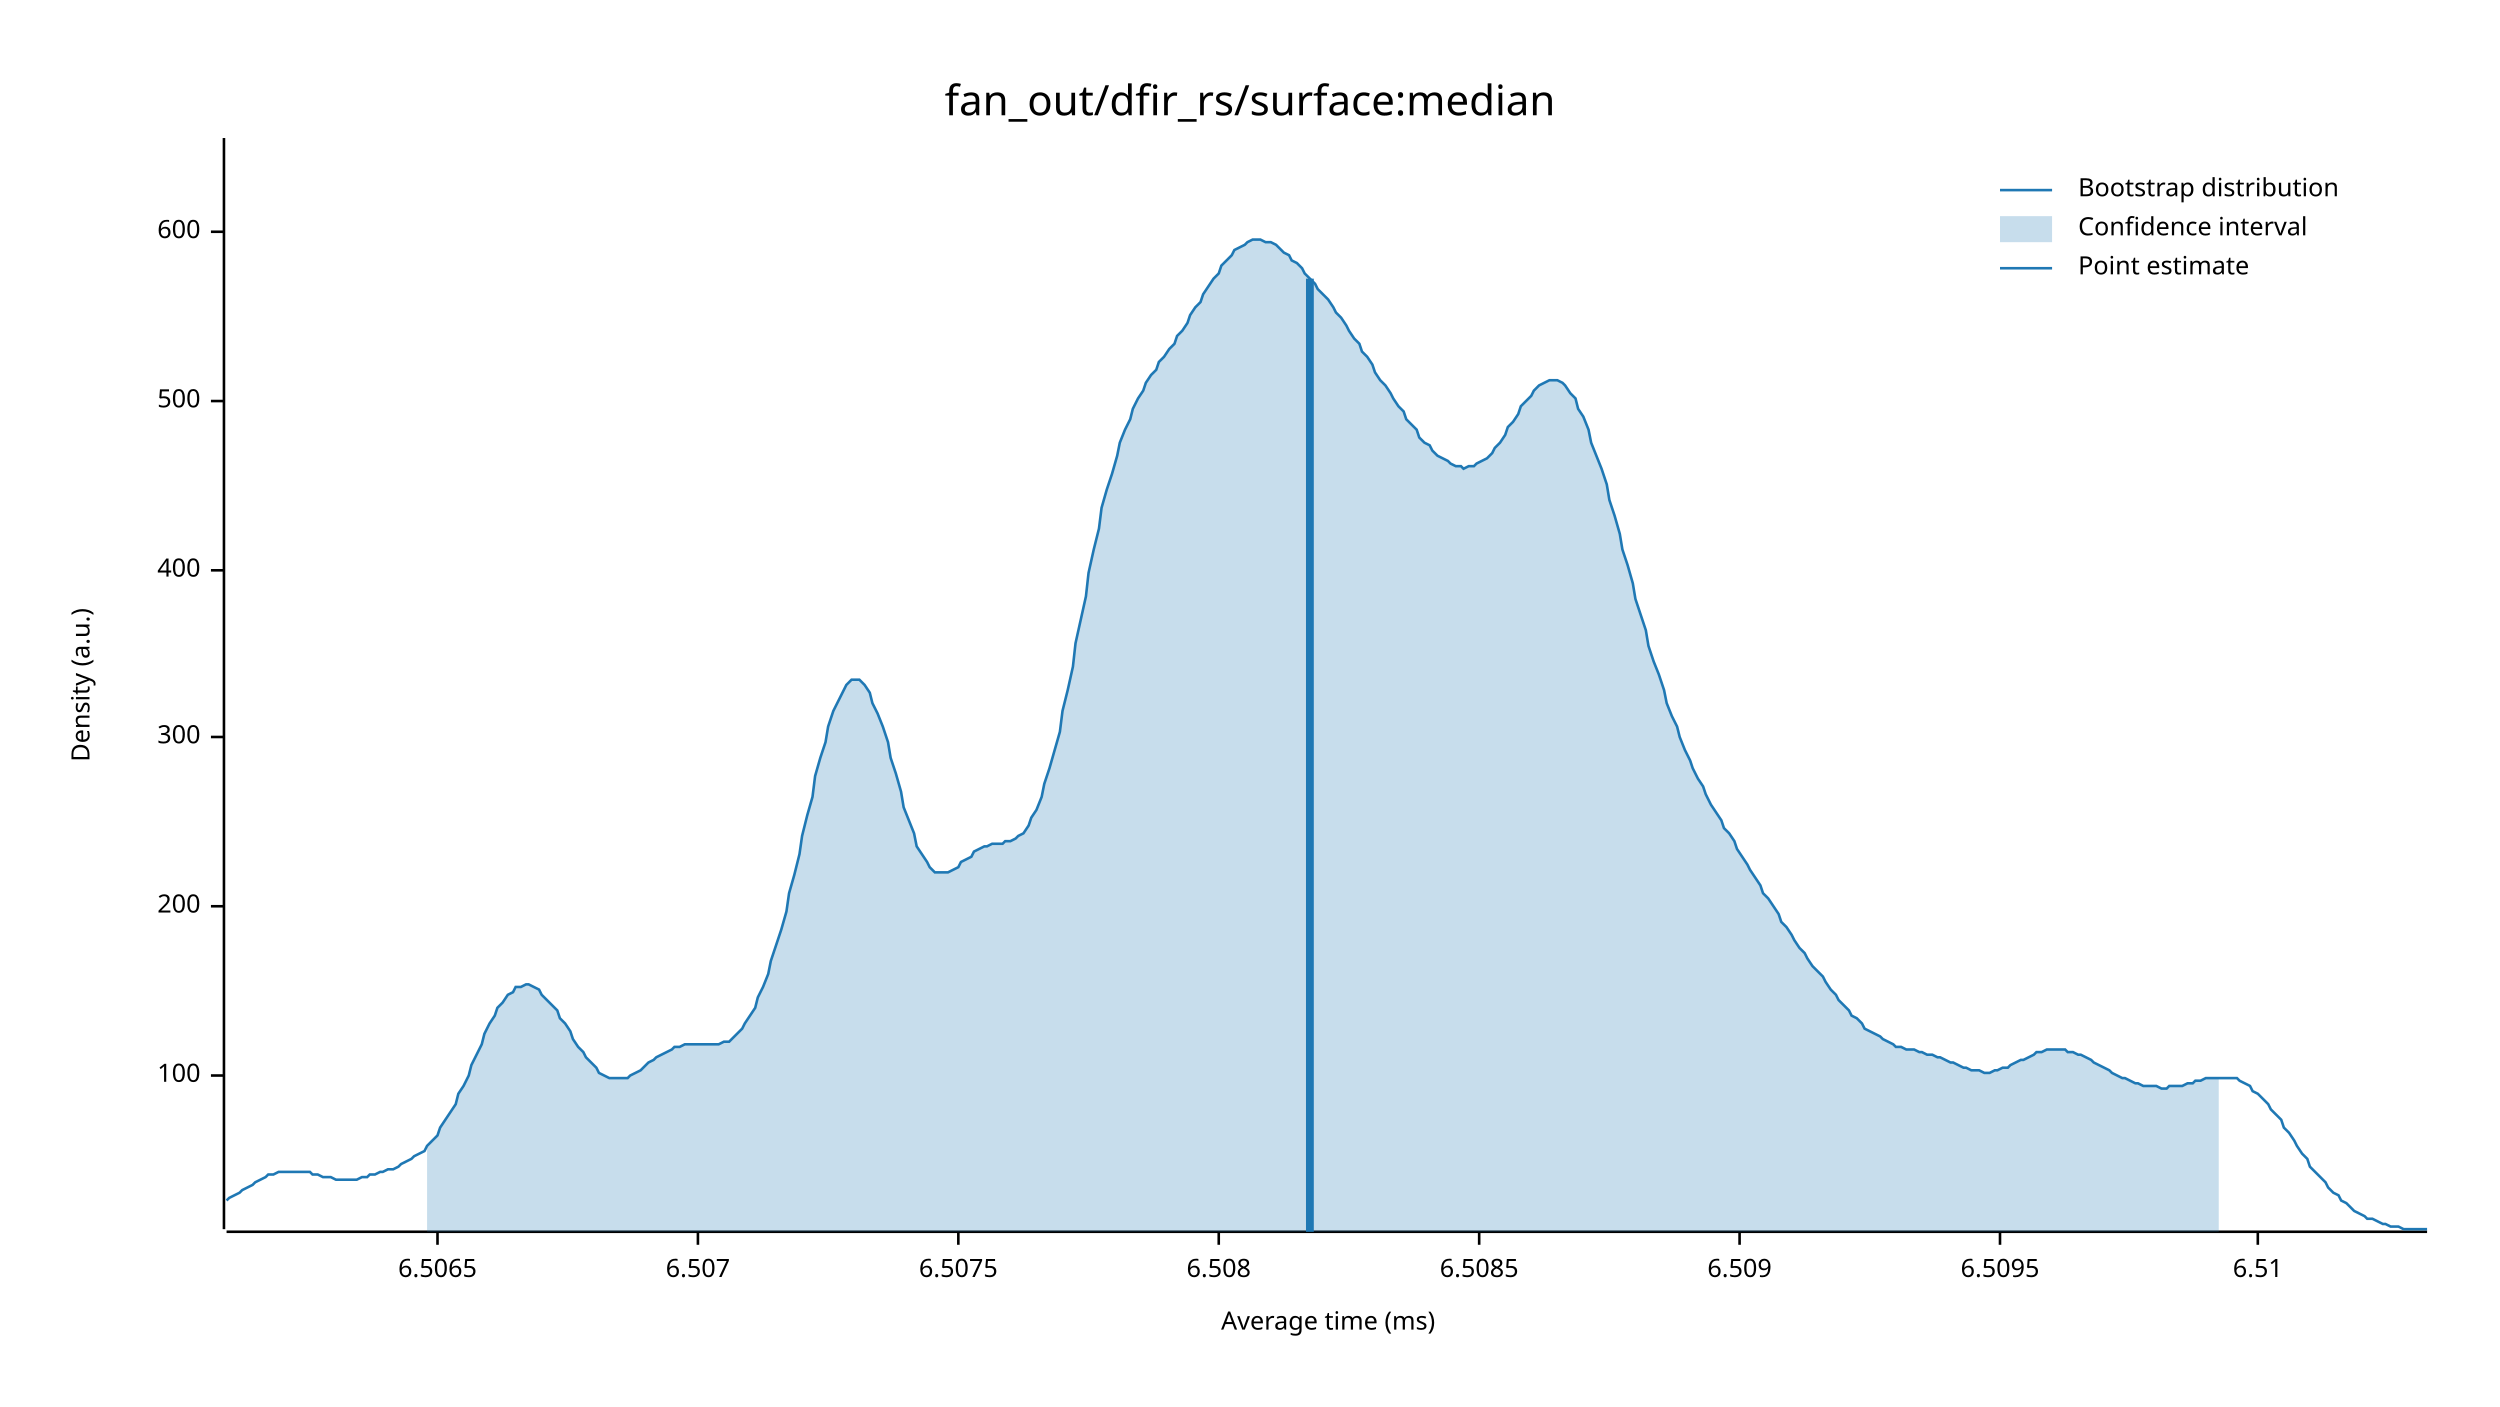
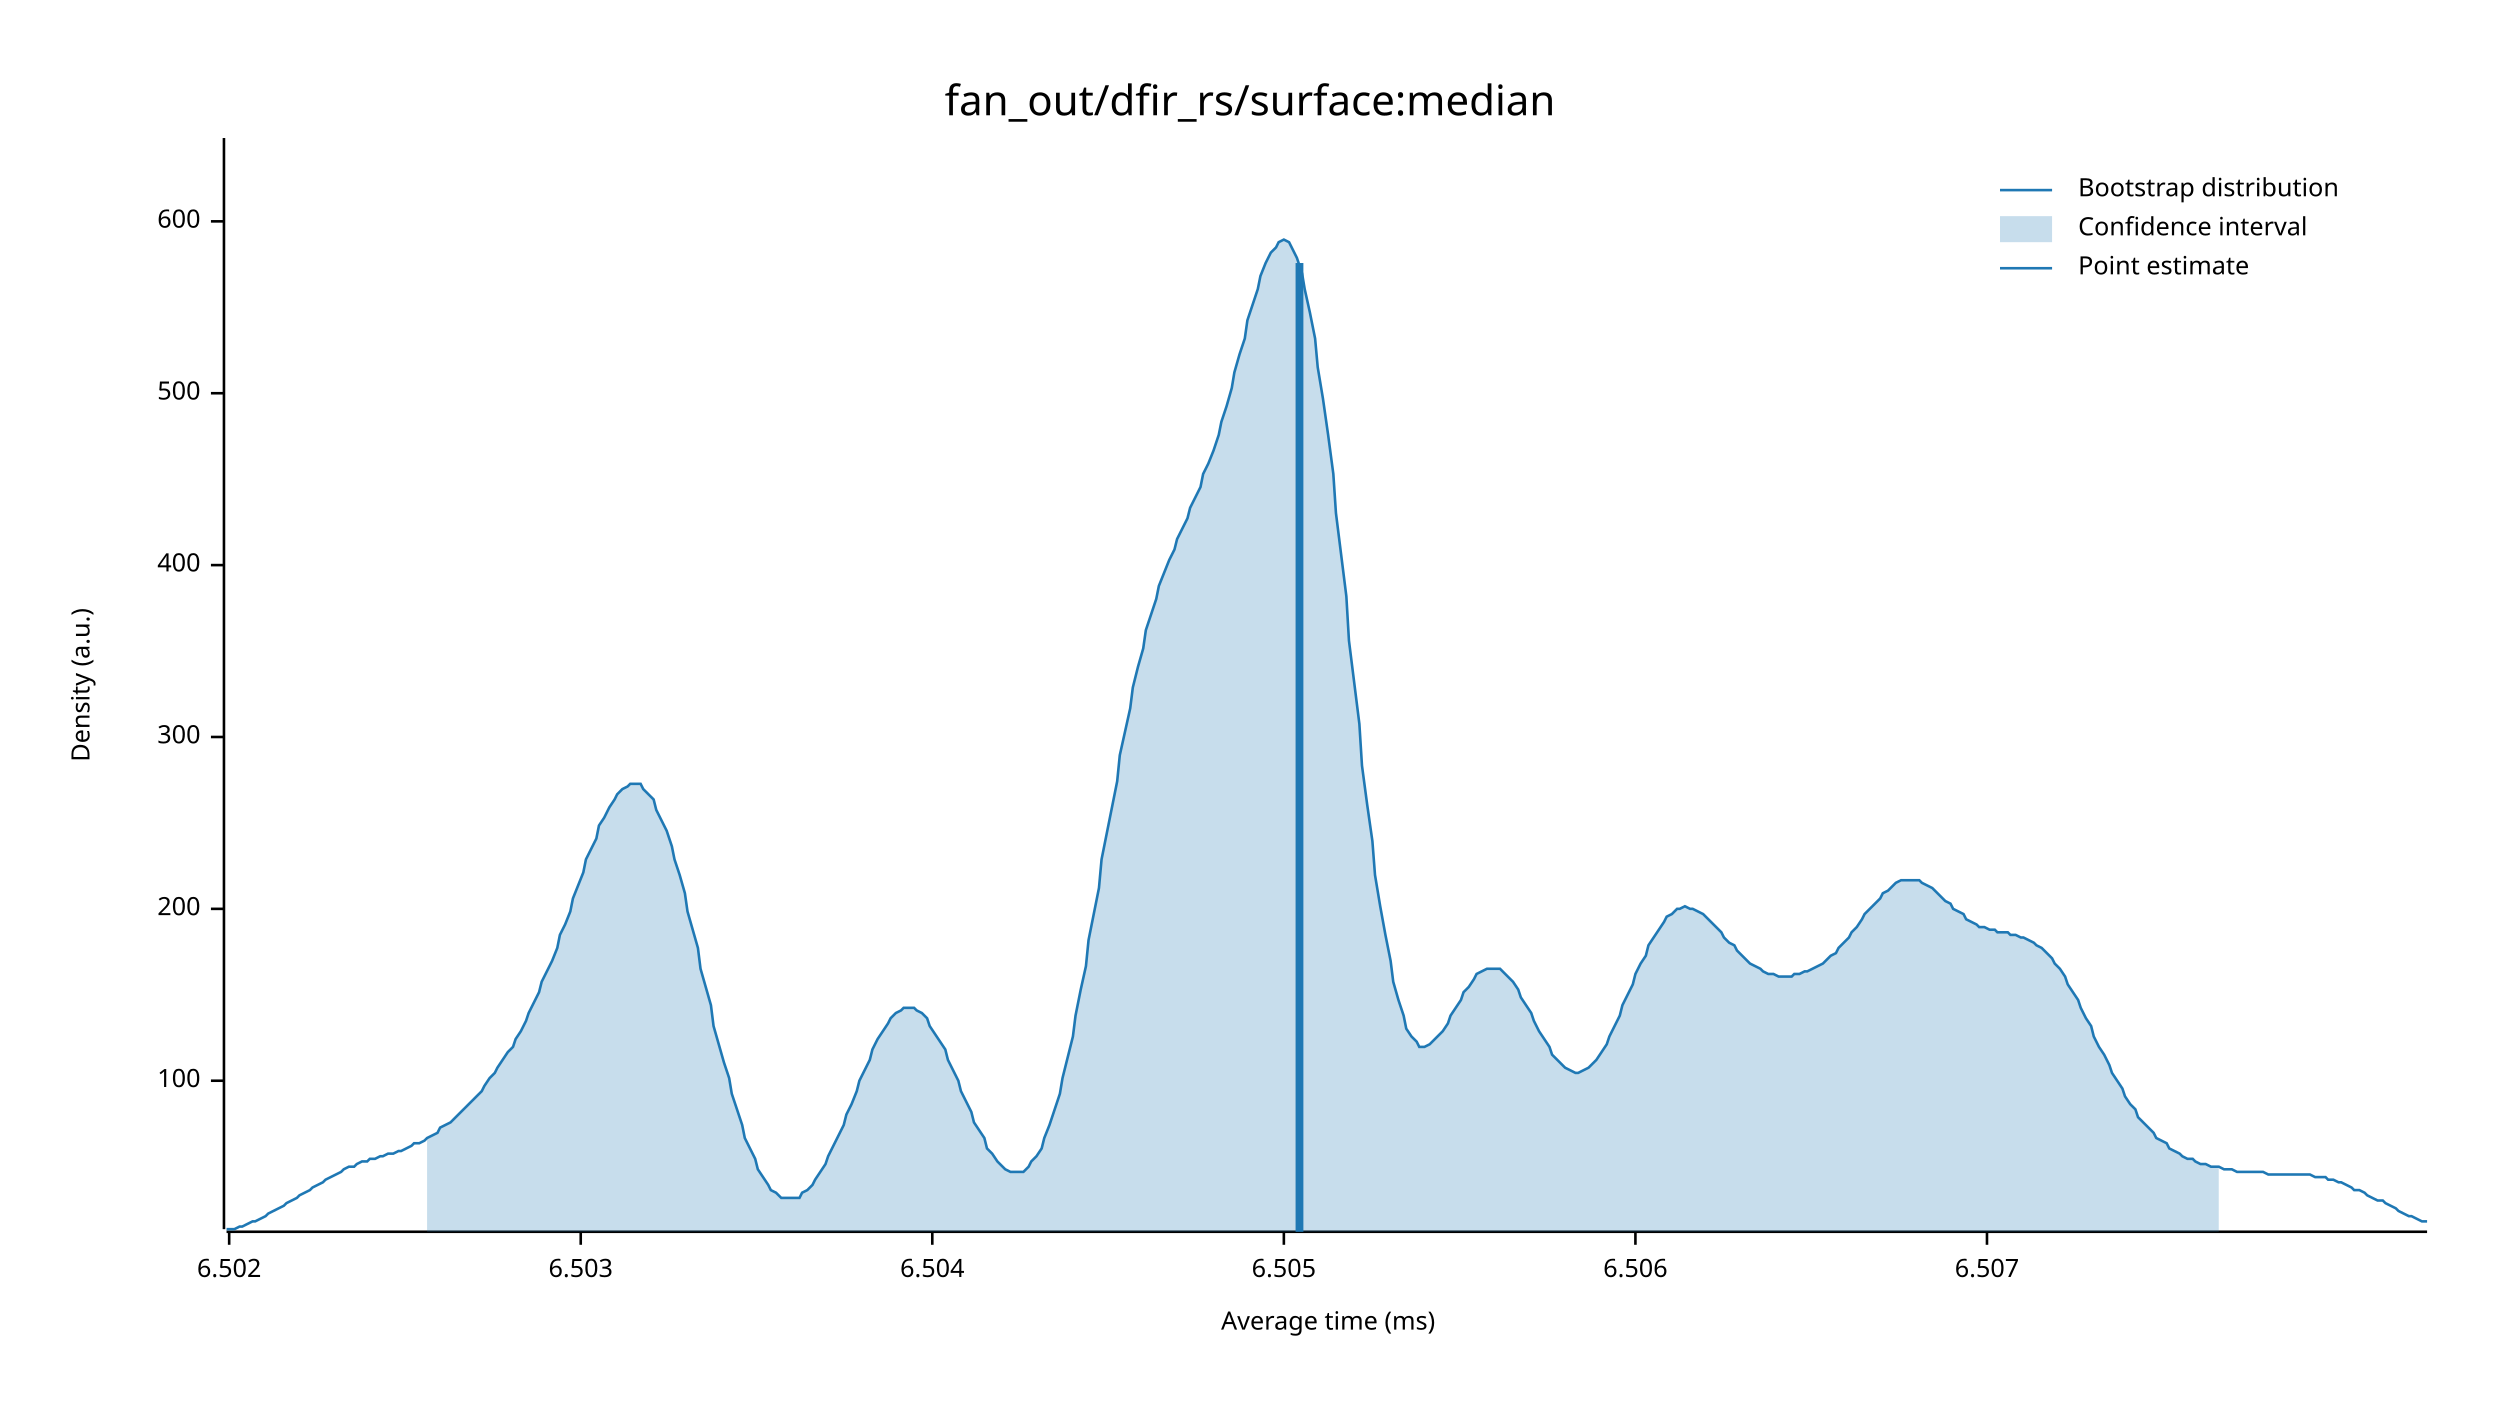
<svg xmlns="http://www.w3.org/2000/svg" width="960" height="540" viewBox="0 0 960 540">
  <text x="480" y="32" dy="0.76em" text-anchor="middle" font-family="sans-serif" font-size="16.129" opacity="1" fill="#000000">
fan_out/dfir_rs/surface:median
</text>
  <text x="27" y="263" dy="0.76em" text-anchor="middle" font-family="sans-serif" font-size="9.677" opacity="1" fill="#000000" transform="rotate(270, 27, 263)">
Density (a.u.)
</text>
  <text x="510" y="513" dy="-0.5ex" text-anchor="middle" font-family="sans-serif" font-size="9.677" opacity="1" fill="#000000">
Average time (ms)
</text>
  <polyline fill="none" opacity="1" stroke="#000000" stroke-width="1" points="86,53 86,472 " />
-   <text x="77" y="413" dy="0.5ex" text-anchor="end" font-family="sans-serif" font-size="9.677" opacity="1" fill="#000000">
+   <text x="77" y="415" dy="0.5ex" text-anchor="end" font-family="sans-serif" font-size="9.677" opacity="1" fill="#000000">
100
</text>
-   <polyline fill="none" opacity="1" stroke="#000000" stroke-width="1" points="81,413 86,413 " />
-   <text x="77" y="348" dy="0.5ex" text-anchor="end" font-family="sans-serif" font-size="9.677" opacity="1" fill="#000000">
+   <polyline fill="none" opacity="1" stroke="#000000" stroke-width="1" points="81,415 86,415 " />
+   <text x="77" y="349" dy="0.5ex" text-anchor="end" font-family="sans-serif" font-size="9.677" opacity="1" fill="#000000">
200
</text>
-   <polyline fill="none" opacity="1" stroke="#000000" stroke-width="1" points="81,348 86,348 " />
+   <polyline fill="none" opacity="1" stroke="#000000" stroke-width="1" points="81,349 86,349 " />
  <text x="77" y="283" dy="0.5ex" text-anchor="end" font-family="sans-serif" font-size="9.677" opacity="1" fill="#000000">
300
</text>
  <polyline fill="none" opacity="1" stroke="#000000" stroke-width="1" points="81,283 86,283 " />
-   <text x="77" y="219" dy="0.5ex" text-anchor="end" font-family="sans-serif" font-size="9.677" opacity="1" fill="#000000">
+   <text x="77" y="217" dy="0.5ex" text-anchor="end" font-family="sans-serif" font-size="9.677" opacity="1" fill="#000000">
400
</text>
-   <polyline fill="none" opacity="1" stroke="#000000" stroke-width="1" points="81,219 86,219 " />
-   <text x="77" y="154" dy="0.5ex" text-anchor="end" font-family="sans-serif" font-size="9.677" opacity="1" fill="#000000">
+   <polyline fill="none" opacity="1" stroke="#000000" stroke-width="1" points="81,217 86,217 " />
+   <text x="77" y="151" dy="0.5ex" text-anchor="end" font-family="sans-serif" font-size="9.677" opacity="1" fill="#000000">
500
</text>
-   <polyline fill="none" opacity="1" stroke="#000000" stroke-width="1" points="81,154 86,154 " />
-   <text x="77" y="89" dy="0.5ex" text-anchor="end" font-family="sans-serif" font-size="9.677" opacity="1" fill="#000000">
+   <polyline fill="none" opacity="1" stroke="#000000" stroke-width="1" points="81,151 86,151 " />
+   <text x="77" y="85" dy="0.5ex" text-anchor="end" font-family="sans-serif" font-size="9.677" opacity="1" fill="#000000">
600
</text>
-   <polyline fill="none" opacity="1" stroke="#000000" stroke-width="1" points="81,89 86,89 " />
+   <polyline fill="none" opacity="1" stroke="#000000" stroke-width="1" points="81,85 86,85 " />
  <polyline fill="none" opacity="1" stroke="#000000" stroke-width="1" points="87,473 932,473 " />
-   <text x="168" y="483" dy="0.76em" text-anchor="middle" font-family="sans-serif" font-size="9.677" opacity="1" fill="#000000">
- 6.5065
+   <text x="88" y="483" dy="0.76em" text-anchor="middle" font-family="sans-serif" font-size="9.677" opacity="1" fill="#000000">
+ 6.502
</text>
-   <polyline fill="none" opacity="1" stroke="#000000" stroke-width="1" points="168,473 168,478 " />
-   <text x="268" y="483" dy="0.76em" text-anchor="middle" font-family="sans-serif" font-size="9.677" opacity="1" fill="#000000">
+   <polyline fill="none" opacity="1" stroke="#000000" stroke-width="1" points="88,473 88,478 " />
+   <text x="223" y="483" dy="0.76em" text-anchor="middle" font-family="sans-serif" font-size="9.677" opacity="1" fill="#000000">
+ 6.503
+ </text>
+   <polyline fill="none" opacity="1" stroke="#000000" stroke-width="1" points="223,473 223,478 " />
+   <text x="358" y="483" dy="0.76em" text-anchor="middle" font-family="sans-serif" font-size="9.677" opacity="1" fill="#000000">
+ 6.504
+ </text>
+   <polyline fill="none" opacity="1" stroke="#000000" stroke-width="1" points="358,473 358,478 " />
+   <text x="493" y="483" dy="0.76em" text-anchor="middle" font-family="sans-serif" font-size="9.677" opacity="1" fill="#000000">
+ 6.505
+ </text>
+   <polyline fill="none" opacity="1" stroke="#000000" stroke-width="1" points="493,473 493,478 " />
+   <text x="628" y="483" dy="0.76em" text-anchor="middle" font-family="sans-serif" font-size="9.677" opacity="1" fill="#000000">
+ 6.506
+ </text>
+   <polyline fill="none" opacity="1" stroke="#000000" stroke-width="1" points="628,473 628,478 " />
+   <text x="763" y="483" dy="0.76em" text-anchor="middle" font-family="sans-serif" font-size="9.677" opacity="1" fill="#000000">
6.507
</text>
-   <polyline fill="none" opacity="1" stroke="#000000" stroke-width="1" points="268,473 268,478 " />
-   <text x="368" y="483" dy="0.76em" text-anchor="middle" font-family="sans-serif" font-size="9.677" opacity="1" fill="#000000">
- 6.5075
- </text>
-   <polyline fill="none" opacity="1" stroke="#000000" stroke-width="1" points="368,473 368,478 " />
-   <text x="468" y="483" dy="0.76em" text-anchor="middle" font-family="sans-serif" font-size="9.677" opacity="1" fill="#000000">
- 6.508
- </text>
-   <polyline fill="none" opacity="1" stroke="#000000" stroke-width="1" points="468,473 468,478 " />
-   <text x="568" y="483" dy="0.76em" text-anchor="middle" font-family="sans-serif" font-size="9.677" opacity="1" fill="#000000">
- 6.5085
- </text>
-   <polyline fill="none" opacity="1" stroke="#000000" stroke-width="1" points="568,473 568,478 " />
-   <text x="668" y="483" dy="0.76em" text-anchor="middle" font-family="sans-serif" font-size="9.677" opacity="1" fill="#000000">
- 6.509
- </text>
-   <polyline fill="none" opacity="1" stroke="#000000" stroke-width="1" points="668,473 668,478 " />
-   <text x="768" y="483" dy="0.76em" text-anchor="middle" font-family="sans-serif" font-size="9.677" opacity="1" fill="#000000">
- 6.5095
- </text>
-   <polyline fill="none" opacity="1" stroke="#000000" stroke-width="1" points="768,473 768,478 " />
-   <text x="867" y="483" dy="0.76em" text-anchor="middle" font-family="sans-serif" font-size="9.677" opacity="1" fill="#000000">
- 6.51
- </text>
-   <polyline fill="none" opacity="1" stroke="#000000" stroke-width="1" points="867,473 867,478 " />
-   <polyline fill="none" opacity="1" stroke="#1F78B4" stroke-width="1" points="87,461 88,460 90,459 92,458 93,457 95,456 97,455 98,454 100,453 102,452 103,451 105,451 107,450 109,450 110,450 112,450 114,450 115,450 117,450 119,450 120,451 122,451 124,452 125,452 127,452 129,453 131,453 132,453 134,453 136,453 137,453 139,452 141,452 142,451 144,451 146,450 147,450 149,449 151,449 153,448 154,447 156,446 158,445 159,444 161,443 163,442 164,440 166,438 168,436 169,433 171,430 173,427 175,424 176,420 178,417 180,413 181,409 183,405 185,401 186,397 188,393 190,390 191,387 193,385 195,382 197,381 198,379 200,379 202,378 203,378 205,379 207,380 208,382 210,384 212,386 214,388 215,391 217,393 219,396 220,399 222,402 224,404 225,406 227,408 229,410 230,412 232,413 234,414 236,414 237,414 239,414 241,414 242,413 244,412 246,411 247,410 249,408 251,407 252,406 254,405 256,404 258,403 259,402 261,402 263,401 264,401 266,401 268,401 269,401 271,401 273,401 274,401 276,401 278,400 280,400 281,399 283,397 285,395 286,393 288,390 290,387 291,383 293,379 295,374 296,369 298,363 300,357 302,350 303,343 305,336 307,328 308,321 310,313 312,306 313,298 315,291 317,285 318,279 320,273 322,269 324,265 325,263 327,261 329,261 330,261 332,263 334,266 335,270 337,274 339,279 341,285 342,291 344,297 346,304 347,310 349,315 351,320 352,325 354,328 356,331 357,333 359,335 361,335 363,335 364,335 366,334 368,333 369,331 371,330 373,329 374,327 376,326 378,325 379,325 381,324 383,324 385,324 386,323 388,323 390,322 391,321 393,320 395,317 396,314 398,311 400,306 401,301 403,295 405,288 407,281 408,273 410,265 412,256 413,247 415,238 417,229 418,220 420,211 422,203 423,195 425,188 427,182 429,175 430,170 432,165 434,161 435,157 437,153 439,150 440,147 442,144 444,142 445,139 447,137 449,134 451,132 452,129 454,127 456,124 457,121 459,118 461,116 462,113 464,110 466,107 468,105 469,102 471,100 473,98 474,96 476,95 478,94 479,93 481,92 483,92 484,92 486,93 488,93 490,94 491,95 493,97 495,98 496,100 498,101 500,103 501,105 503,107 505,109 506,111 508,113 510,115 512,118 513,120 515,122 517,125 518,127 520,130 522,132 523,135 525,137 527,140 528,143 530,146 532,148 534,151 535,153 537,156 539,158 540,161 542,163 544,165 545,168 547,170 549,171 550,173 552,175 554,176 556,177 557,178 559,179 561,179 562,180 564,179 566,179 567,178 569,177 571,176 573,174 574,172 576,170 578,167 579,164 581,162 583,159 584,156 586,154 588,152 589,150 591,148 593,147 595,146 596,146 598,146 600,147 601,148 603,151 605,153 606,157 608,160 610,165 611,170 613,175 615,180 617,186 618,192 620,198 622,205 623,211 625,217 627,224 628,230 630,236 632,242 633,248 635,254 637,259 639,265 640,270 642,275 644,279 645,283 647,288 649,292 650,295 652,299 654,302 655,305 657,309 659,312 661,315 662,318 664,320 666,323 667,326 669,329 671,332 672,334 674,337 676,340 677,343 679,345 681,348 683,351 684,354 686,356 688,359 689,361 691,364 693,366 694,368 696,371 698,373 700,375 701,377 703,380 705,382 706,384 708,386 710,388 711,390 713,391 715,393 716,395 718,396 720,397 722,398 723,399 725,400 727,401 728,402 730,402 732,403 733,403 735,403 737,404 738,404 740,405 742,405 744,406 745,406 747,407 749,408 750,408 752,409 754,410 755,410 757,411 759,411 760,411 762,412 764,412 766,411 767,411 769,410 771,410 772,409 774,408 776,407 777,407 779,406 781,405 782,404 784,404 786,403 788,403 789,403 791,403 793,403 794,404 796,404 798,405 799,405 801,406 803,407 804,408 806,409 808,410 810,411 811,412 813,413 815,414 816,414 818,415 820,416 821,416 823,417 825,417 827,417 828,417 830,418 832,418 833,417 835,417 837,417 838,417 840,416 842,416 843,415 845,415 847,414 849,414 850,414 852,414 854,414 855,414 857,414 859,414 860,415 862,416 864,417 865,419 867,420 869,422 871,424 872,426 874,428 876,430 877,433 879,435 881,438 882,440 884,443 886,445 887,448 889,450 891,452 893,454 894,456 896,458 898,459 899,461 901,462 903,464 904,465 906,466 908,467 909,468 911,468 913,469 915,470 916,470 918,471 920,471 921,471 923,472 925,472 926,472 928,472 930,472 932,472 " />
-   <polygon opacity="0.25" fill="#1F78B4" points="164,440 166,438 168,436 169,433 171,430 173,427 175,424 176,420 178,417 180,413 181,409 183,405 185,401 186,397 188,393 190,390 191,387 193,385 195,382 197,381 198,379 200,379 202,378 203,378 205,379 207,380 208,382 210,384 212,386 214,388 215,391 217,393 219,396 220,399 222,402 224,404 225,406 227,408 229,410 230,412 232,413 234,414 236,414 237,414 239,414 241,414 242,413 244,412 246,411 247,410 249,408 251,407 252,406 254,405 256,404 258,403 259,402 261,402 263,401 264,401 266,401 268,401 269,401 271,401 273,401 274,401 276,401 278,400 280,400 281,399 283,397 285,395 286,393 288,390 290,387 291,383 293,379 295,374 296,369 298,363 300,357 302,350 303,343 305,336 307,328 308,321 310,313 312,306 313,298 315,291 317,285 318,279 320,273 322,269 324,265 325,263 327,261 329,261 330,261 332,263 334,266 335,270 337,274 339,279 341,285 342,291 344,297 346,304 347,310 349,315 351,320 352,325 354,328 356,331 357,333 359,335 361,335 363,335 364,335 366,334 368,333 369,331 371,330 373,329 374,327 376,326 378,325 379,325 381,324 383,324 385,324 386,323 388,323 390,322 391,321 393,320 395,317 396,314 398,311 400,306 401,301 403,295 405,288 407,281 408,273 410,265 412,256 413,247 415,238 417,229 418,220 420,211 422,203 423,195 425,188 427,182 429,175 430,170 432,165 434,161 435,157 437,153 439,150 440,147 442,144 444,142 445,139 447,137 449,134 451,132 452,129 454,127 456,124 457,121 459,118 461,116 462,113 464,110 466,107 468,105 469,102 471,100 473,98 474,96 476,95 478,94 479,93 481,92 483,92 484,92 486,93 488,93 490,94 491,95 493,97 495,98 496,100 498,101 500,103 501,105 503,107 505,109 506,111 508,113 510,115 512,118 513,120 515,122 517,125 518,127 520,130 522,132 523,135 525,137 527,140 528,143 530,146 532,148 534,151 535,153 537,156 539,158 540,161 542,163 544,165 545,168 547,170 549,171 550,173 552,175 554,176 556,177 557,178 559,179 561,179 562,180 564,179 566,179 567,178 569,177 571,176 573,174 574,172 576,170 578,167 579,164 581,162 583,159 584,156 586,154 588,152 589,150 591,148 593,147 595,146 596,146 598,146 600,147 601,148 603,151 605,153 606,157 608,160 610,165 611,170 613,175 615,180 617,186 618,192 620,198 622,205 623,211 625,217 627,224 628,230 630,236 632,242 633,248 635,254 637,259 639,265 640,270 642,275 644,279 645,283 647,288 649,292 650,295 652,299 654,302 655,305 657,309 659,312 661,315 662,318 664,320 666,323 667,326 669,329 671,332 672,334 674,337 676,340 677,343 679,345 681,348 683,351 684,354 686,356 688,359 689,361 691,364 693,366 694,368 696,371 698,373 700,375 701,377 703,380 705,382 706,384 708,386 710,388 711,390 713,391 715,393 716,395 718,396 720,397 722,398 723,399 725,400 727,401 728,402 730,402 732,403 733,403 735,403 737,404 738,404 740,405 742,405 744,406 745,406 747,407 749,408 750,408 752,409 754,410 755,410 757,411 759,411 760,411 762,412 764,412 766,411 767,411 769,410 771,410 772,409 774,408 776,407 777,407 779,406 781,405 782,404 784,404 786,403 788,403 789,403 791,403 793,403 794,404 796,404 798,405 799,405 801,406 803,407 804,408 806,409 808,410 810,411 811,412 813,413 815,414 816,414 818,415 820,416 821,416 823,417 825,417 827,417 828,417 830,418 832,418 833,417 835,417 837,417 838,417 840,416 842,416 843,415 845,415 847,414 849,414 850,414 852,414 852,473 164,473 " />
-   <polyline fill="none" opacity="1" stroke="#1F78B4" stroke-width="3" points="503,473 503,107 " />
+   <polyline fill="none" opacity="1" stroke="#000000" stroke-width="1" points="763,473 763,478 " />
+   <polyline fill="none" opacity="1" stroke="#1F78B4" stroke-width="1" points="87,472 88,472 90,472 92,471 93,471 95,470 97,469 98,469 100,468 102,467 103,466 105,465 107,464 109,463 110,462 112,461 114,460 115,459 117,458 119,457 120,456 122,455 124,454 125,453 127,452 129,451 131,450 132,449 134,448 136,448 137,447 139,446 141,446 142,445 144,445 146,444 147,444 149,443 151,443 153,442 154,442 156,441 158,440 159,439 161,439 163,438 164,437 166,436 168,435 169,433 171,432 173,431 175,429 176,428 178,426 180,424 181,423 183,421 185,419 186,417 188,414 190,412 191,410 193,407 195,404 197,402 198,399 200,396 202,392 203,389 205,385 207,381 208,377 210,373 212,369 214,364 215,359 217,355 219,350 220,345 222,340 224,335 225,330 227,326 229,322 230,317 232,314 234,310 236,307 237,305 239,303 241,302 242,301 244,301 246,301 247,303 249,305 251,307 252,311 254,315 256,319 258,325 259,330 261,336 263,343 264,350 266,357 268,364 269,372 271,379 273,386 274,394 276,401 278,408 280,414 281,420 283,426 285,432 286,437 288,441 290,445 291,449 293,452 295,455 296,457 298,458 300,460 302,460 303,460 305,460 307,460 308,458 310,457 312,455 313,453 315,450 317,447 318,444 320,440 322,436 324,432 325,428 327,424 329,419 330,415 332,411 334,407 335,403 337,399 339,396 341,393 342,391 344,389 346,388 347,387 349,387 351,387 352,388 354,389 356,391 357,394 359,397 361,400 363,403 364,407 366,411 368,415 369,419 371,423 373,427 374,431 376,434 378,437 379,441 381,443 383,446 385,448 386,449 388,450 390,450 391,450 393,450 395,448 396,446 398,444 400,441 401,437 403,432 405,426 407,420 408,414 410,406 412,398 413,390 415,380 417,371 418,361 420,351 422,341 423,330 425,320 427,310 429,300 430,290 432,281 434,272 435,264 437,256 439,249 440,242 442,236 444,230 445,225 447,220 449,215 451,211 452,207 454,203 456,199 457,195 459,191 461,187 462,182 464,178 466,173 468,167 469,162 471,156 473,149 474,143 476,136 478,130 479,123 481,117 483,111 484,106 486,101 488,97 490,95 491,93 493,92 495,93 496,95 498,99 500,105 501,111 503,120 505,130 506,141 508,153 510,167 512,182 513,197 515,213 517,229 518,246 520,262 522,278 523,294 525,309 527,323 528,336 530,348 532,359 534,369 535,377 537,384 539,390 540,395 542,398 544,400 545,402 547,402 549,401 550,400 552,398 554,396 556,393 557,390 559,387 561,384 562,381 564,379 566,376 567,374 569,373 571,372 573,372 574,372 576,372 578,374 579,375 581,377 583,380 584,383 586,386 588,389 589,392 591,396 593,399 595,402 596,405 598,407 600,409 601,410 603,411 605,412 606,412 608,411 610,410 611,409 613,407 615,404 617,401 618,398 620,394 622,390 623,386 625,382 627,378 628,374 630,370 632,367 633,363 635,360 637,357 639,354 640,352 642,351 644,349 645,349 647,348 649,349 650,349 652,350 654,351 655,352 657,354 659,356 661,358 662,360 664,362 666,363 667,365 669,367 671,369 672,370 674,371 676,372 677,373 679,374 681,374 683,375 684,375 686,375 688,375 689,374 691,374 693,373 694,373 696,372 698,371 700,370 701,369 703,367 705,366 706,364 708,362 710,360 711,358 713,356 715,353 716,351 718,349 720,347 722,345 723,343 725,342 727,340 728,339 730,338 732,338 733,338 735,338 737,338 738,339 740,340 742,341 744,343 745,344 747,346 749,347 750,349 752,350 754,351 755,353 757,354 759,355 760,356 762,356 764,357 766,357 767,358 769,358 771,358 772,359 774,359 776,360 777,360 779,361 781,362 782,363 784,364 786,366 788,368 789,370 791,372 793,375 794,378 796,381 798,384 799,387 801,391 803,394 804,398 806,402 808,405 810,409 811,412 813,415 815,418 816,421 818,424 820,426 821,429 823,431 825,433 827,435 828,437 830,438 832,439 833,441 835,442 837,443 838,444 840,445 842,445 843,446 845,447 847,447 849,448 850,448 852,448 854,449 855,449 857,449 859,450 860,450 862,450 864,450 865,450 867,450 869,450 871,451 872,451 874,451 876,451 877,451 879,451 881,451 882,451 884,451 886,451 887,451 889,452 891,452 893,452 894,453 896,453 898,454 899,454 901,455 903,456 904,457 906,457 908,458 909,459 911,460 913,461 915,461 916,462 918,463 920,464 921,465 923,466 925,467 926,467 928,468 930,469 932,469 " />
+   <polygon opacity="0.25" fill="#1F78B4" points="164,437 166,436 168,435 169,433 171,432 173,431 175,429 176,428 178,426 180,424 181,423 183,421 185,419 186,417 188,414 190,412 191,410 193,407 195,404 197,402 198,399 200,396 202,392 203,389 205,385 207,381 208,377 210,373 212,369 214,364 215,359 217,355 219,350 220,345 222,340 224,335 225,330 227,326 229,322 230,317 232,314 234,310 236,307 237,305 239,303 241,302 242,301 244,301 246,301 247,303 249,305 251,307 252,311 254,315 256,319 258,325 259,330 261,336 263,343 264,350 266,357 268,364 269,372 271,379 273,386 274,394 276,401 278,408 280,414 281,420 283,426 285,432 286,437 288,441 290,445 291,449 293,452 295,455 296,457 298,458 300,460 302,460 303,460 305,460 307,460 308,458 310,457 312,455 313,453 315,450 317,447 318,444 320,440 322,436 324,432 325,428 327,424 329,419 330,415 332,411 334,407 335,403 337,399 339,396 341,393 342,391 344,389 346,388 347,387 349,387 351,387 352,388 354,389 356,391 357,394 359,397 361,400 363,403 364,407 366,411 368,415 369,419 371,423 373,427 374,431 376,434 378,437 379,441 381,443 383,446 385,448 386,449 388,450 390,450 391,450 393,450 395,448 396,446 398,444 400,441 401,437 403,432 405,426 407,420 408,414 410,406 412,398 413,390 415,380 417,371 418,361 420,351 422,341 423,330 425,320 427,310 429,300 430,290 432,281 434,272 435,264 437,256 439,249 440,242 442,236 444,230 445,225 447,220 449,215 451,211 452,207 454,203 456,199 457,195 459,191 461,187 462,182 464,178 466,173 468,167 469,162 471,156 473,149 474,143 476,136 478,130 479,123 481,117 483,111 484,106 486,101 488,97 490,95 491,93 493,92 495,93 496,95 498,99 500,105 501,111 503,120 505,130 506,141 508,153 510,167 512,182 513,197 515,213 517,229 518,246 520,262 522,278 523,294 525,309 527,323 528,336 530,348 532,359 534,369 535,377 537,384 539,390 540,395 542,398 544,400 545,402 547,402 549,401 550,400 552,398 554,396 556,393 557,390 559,387 561,384 562,381 564,379 566,376 567,374 569,373 571,372 573,372 574,372 576,372 578,374 579,375 581,377 583,380 584,383 586,386 588,389 589,392 591,396 593,399 595,402 596,405 598,407 600,409 601,410 603,411 605,412 606,412 608,411 610,410 611,409 613,407 615,404 617,401 618,398 620,394 622,390 623,386 625,382 627,378 628,374 630,370 632,367 633,363 635,360 637,357 639,354 640,352 642,351 644,349 645,349 647,348 649,349 650,349 652,350 654,351 655,352 657,354 659,356 661,358 662,360 664,362 666,363 667,365 669,367 671,369 672,370 674,371 676,372 677,373 679,374 681,374 683,375 684,375 686,375 688,375 689,374 691,374 693,373 694,373 696,372 698,371 700,370 701,369 703,367 705,366 706,364 708,362 710,360 711,358 713,356 715,353 716,351 718,349 720,347 722,345 723,343 725,342 727,340 728,339 730,338 732,338 733,338 735,338 737,338 738,339 740,340 742,341 744,343 745,344 747,346 749,347 750,349 752,350 754,351 755,353 757,354 759,355 760,356 762,356 764,357 766,357 767,358 769,358 771,358 772,359 774,359 776,360 777,360 779,361 781,362 782,363 784,364 786,366 788,368 789,370 791,372 793,375 794,378 796,381 798,384 799,387 801,391 803,394 804,398 806,402 808,405 810,409 811,412 813,415 815,418 816,421 818,424 820,426 821,429 823,431 825,433 827,435 828,437 830,438 832,439 833,441 835,442 837,443 838,444 840,445 842,445 843,446 845,447 847,447 849,448 850,448 852,448 852,473 164,473 " />
+   <polyline fill="none" opacity="1" stroke="#1F78B4" stroke-width="3" points="499,473 499,101 " />
  <text x="798" y="68" dy="0.76em" text-anchor="start" font-family="sans-serif" font-size="9.677" opacity="1" fill="#000000">
Bootstrap distribution
</text>
  <text x="798" y="83" dy="0.76em" text-anchor="start" font-family="sans-serif" font-size="9.677" opacity="1" fill="#000000">
Confidence interval
</text>
  <text x="798" y="98" dy="0.76em" text-anchor="start" font-family="sans-serif" font-size="9.677" opacity="1" fill="#000000">
Point estimate
</text>
  <polyline fill="none" opacity="1" stroke="#1F78B4" stroke-width="1" points="768,73 788,73 " />
  <rect x="768" y="83" width="20" height="10" opacity="0.25" fill="#1F78B4" stroke="none" />
  <polyline fill="none" opacity="1" stroke="#1F78B4" stroke-width="1" points="768,103 788,103 " />
</svg>
